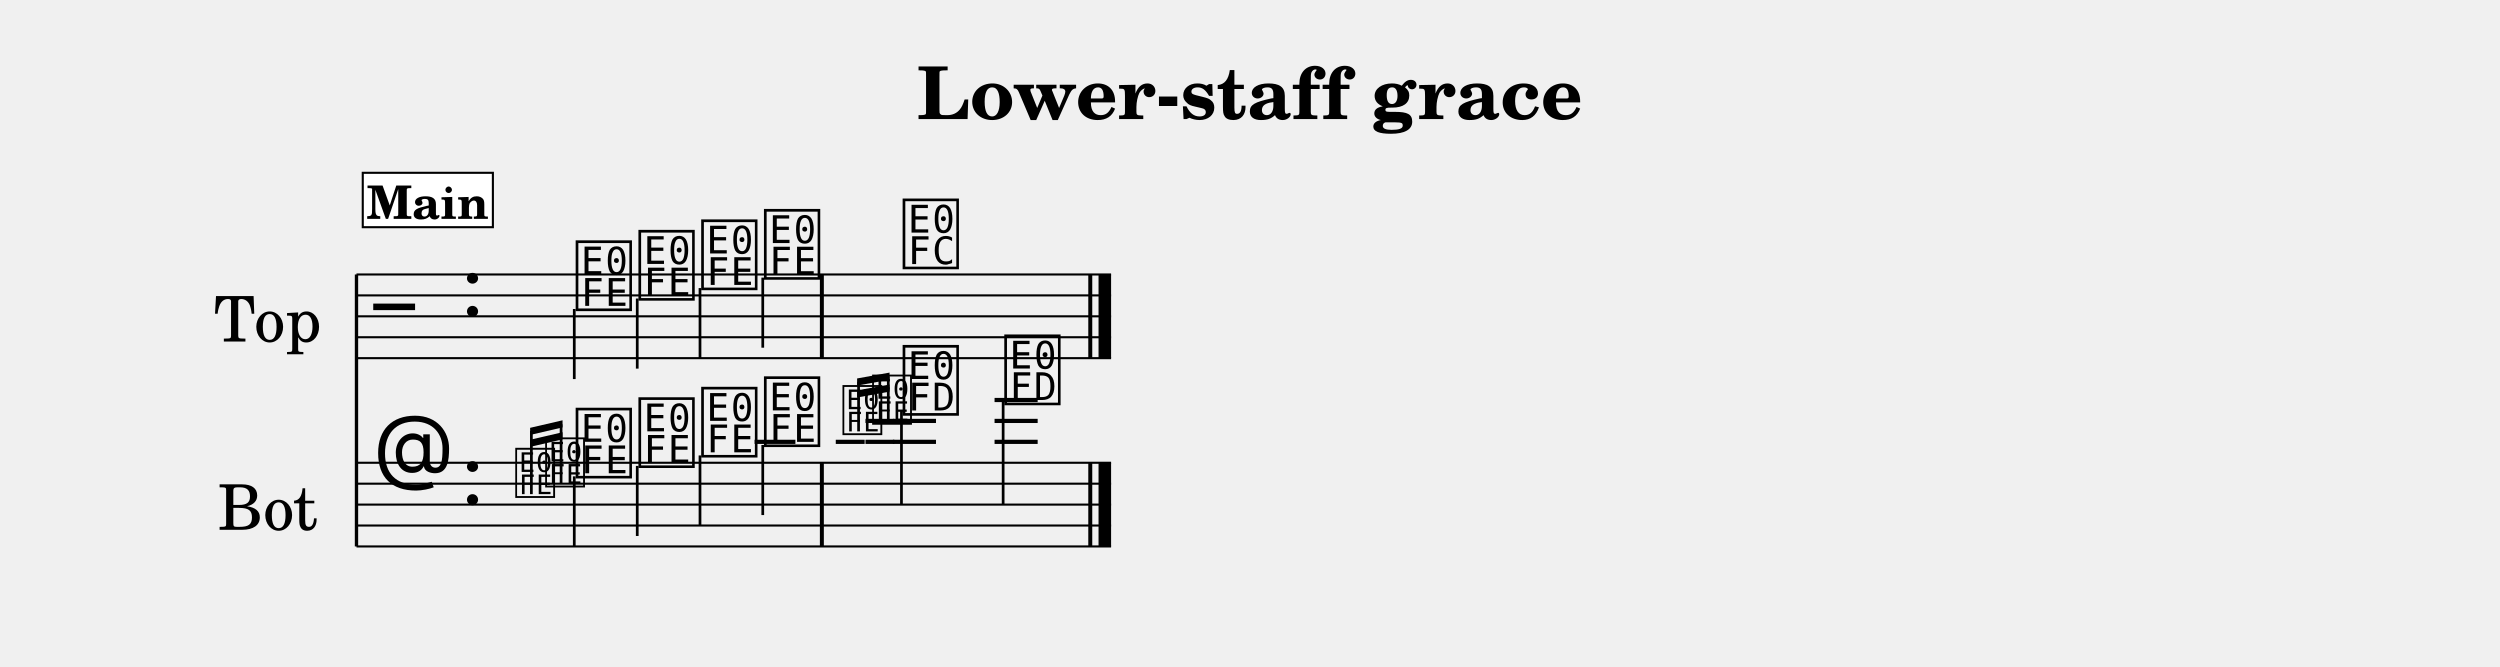
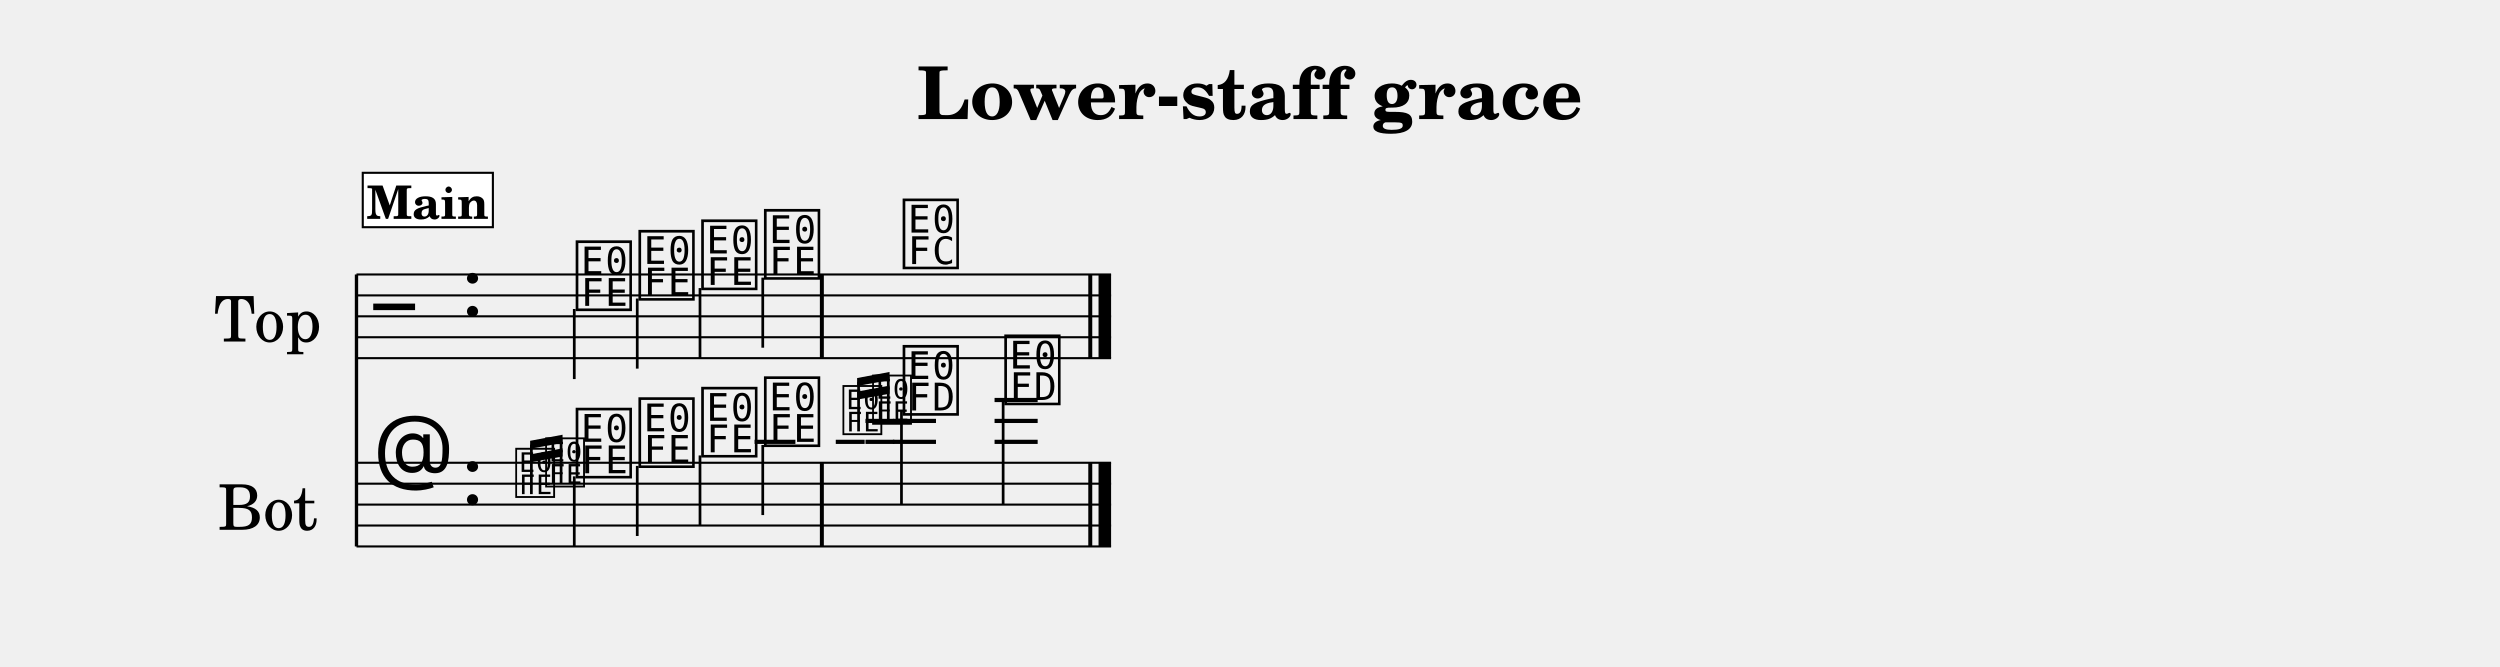
<svg xmlns="http://www.w3.org/2000/svg" width="1195.0" height="318.6" viewBox="0 0 119.50 31.86" font-family="TeX Gyre Schola, serif">
  <style>
  @font-face { font-family: 'Emmentaler'; src: local('Emmentaler'); }
  .music { font-family: 'Emmentaler', serif; }
</style>
  <text x="59.75" y="5.69" font-size="3.49" font-weight="bold" text-anchor="middle" data-pos="293">Lower-staff grace</text>
  <g transform="translate(8.54,0.00) scale(1,1)">
    <text x="4.25" y="15.12" font-size="3.00" text-anchor="middle" dominant-baseline="central">Top</text>
    <text x="4.25" y="24.12" font-size="3.00" text-anchor="middle" dominant-baseline="central">Bot</text>
    <line x1="8.50" y1="13.12" x2="8.50" y2="26.12" stroke="#000000" stroke-width="0.160" />
    <line x1="8.50" y1="13.12" x2="44.57" y2="13.12" stroke="#000000" stroke-width="0.100" />
    <line x1="8.50" y1="14.12" x2="44.57" y2="14.12" stroke="#000000" stroke-width="0.100" />
    <line x1="8.50" y1="15.12" x2="44.57" y2="15.12" stroke="#000000" stroke-width="0.100" />
    <line x1="8.50" y1="16.12" x2="44.57" y2="16.12" stroke="#000000" stroke-width="0.100" />
    <line x1="8.50" y1="17.12" x2="44.57" y2="17.12" stroke="#000000" stroke-width="0.100" />
    <text class="music" x="9.30" y="16.12" font-size="4.00"></text>
    <text class="music" x="13.50" y="15.12" font-size="4.00" data-pos="313"></text>
    <text class="music" x="18.85" y="14.62" font-size="4.00" data-pos="407"></text>
    <line x1="18.91" y1="14.77" x2="18.91" y2="18.12" stroke="#000000" stroke-width="0.130" />
    <text class="music" x="21.85" y="14.12" font-size="4.00" data-pos="411"></text>
    <line x1="21.92" y1="14.27" x2="21.92" y2="17.62" stroke="#000000" stroke-width="0.130" />
    <text class="music" x="24.85" y="13.62" font-size="4.00" data-pos="413"></text>
    <line x1="24.92" y1="13.77" x2="24.92" y2="17.12" stroke="#000000" stroke-width="0.130" />
    <text class="music" x="27.85" y="13.12" font-size="4.00" data-pos="415"></text>
    <line x1="27.92" y1="13.27" x2="27.92" y2="16.62" stroke="#000000" stroke-width="0.130" />
    <text class="music" x="34.48" y="12.62" font-size="4.00" data-pos="419"></text>
    <rect x="30.65" y="13.12" width="0.19" height="4.00" data-pos="417" />
    <rect x="43.48" y="13.12" width="0.19" height="4.00" data-pos="422" />
    <rect x="43.97" y="13.12" width="0.60" height="4.00" data-pos="422" />
    <line x1="8.50" y1="22.12" x2="44.57" y2="22.12" stroke="#000000" stroke-width="0.100" />
    <line x1="8.50" y1="23.12" x2="44.57" y2="23.12" stroke="#000000" stroke-width="0.100" />
    <line x1="8.50" y1="24.12" x2="44.57" y2="24.12" stroke="#000000" stroke-width="0.100" />
    <line x1="8.50" y1="25.12" x2="44.57" y2="25.12" stroke="#000000" stroke-width="0.100" />
    <line x1="8.50" y1="26.12" x2="44.57" y2="26.12" stroke="#000000" stroke-width="0.100" />
    <text class="music" x="9.30" y="23.12" font-size="4.00"></text>
    <text class="music" x="13.50" y="24.12" font-size="4.00" data-pos="313"></text>
    <line x1="27.53" y1="21.12" x2="29.48" y2="21.12" stroke="#000000" stroke-width="0.200" />
    <line x1="34.14" y1="21.12" x2="36.20" y2="21.12" stroke="#000000" stroke-width="0.200" />
    <line x1="34.14" y1="20.12" x2="36.20" y2="20.12" stroke="#000000" stroke-width="0.200" />
    <line x1="39.00" y1="21.12" x2="41.06" y2="21.12" stroke="#000000" stroke-width="0.200" />
    <line x1="39.00" y1="20.12" x2="41.06" y2="20.12" stroke="#000000" stroke-width="0.200" />
    <line x1="39.00" y1="19.12" x2="41.06" y2="19.12" stroke="#000000" stroke-width="0.200" />
    <text class="music" x="18.85" y="22.62" font-size="4.00" data-pos="450"></text>
    <line x1="18.91" y1="22.77" x2="18.91" y2="26.12" stroke="#000000" stroke-width="0.130" />
    <text class="music" x="21.85" y="22.12" font-size="4.00" data-pos="453"></text>
    <line x1="21.92" y1="22.27" x2="21.92" y2="25.62" stroke="#000000" stroke-width="0.130" />
    <text class="music" x="24.85" y="21.62" font-size="4.00" data-pos="455"></text>
    <line x1="24.92" y1="21.77" x2="24.92" y2="25.12" stroke="#000000" stroke-width="0.130" />
    <text class="music" x="27.85" y="21.12" font-size="4.00" data-pos="457"></text>
    <line x1="27.92" y1="21.27" x2="27.92" y2="24.62" stroke="#000000" stroke-width="0.130" />
    <text class="music" x="34.48" y="19.62" font-size="4.00" data-pos="477"></text>
    <line x1="34.55" y1="19.62" x2="34.55" y2="24.12" stroke="#000000" stroke-width="0.130" />
    <text class="music" x="39.34" y="19.12" font-size="4.00" data-pos="480"></text>
    <line x1="39.41" y1="19.12" x2="39.41" y2="24.12" stroke="#000000" stroke-width="0.130" />
    <rect x="30.65" y="22.12" width="0.19" height="4.00" data-pos="459" />
    <rect x="43.48" y="22.12" width="0.19" height="4.00" data-pos="483" />
    <rect x="43.97" y="22.12" width="0.60" height="4.00" data-pos="483" />
    <text class="music" x="16.00" y="23.62" font-size="2.83" data-pos="434"></text>
    <text class="music" x="17.43" y="23.12" font-size="2.83" data-pos="434"></text>
-     <line x1="16.86" y1="23.62" x2="16.86" y2="20.60" stroke="#000000" stroke-width="0.130" data-pos="434" />
-     <line x1="18.28" y1="23.12" x2="18.28" y2="20.28" stroke="#000000" stroke-width="0.130" data-pos="434" />
-     <polygon points="16.80,20.45 18.35,20.09 18.35,20.43 16.80,20.79" data-pos="434" />
-     <polygon points="16.80,21.02 18.35,20.66 18.35,21.00 16.80,21.36" data-pos="434" />
+     <line x1="16.86" y1="23.62" x2="16.86" y2="21.25" stroke="#000000" stroke-width="0.130" data-pos="434" />
+     <line x1="18.28" y1="23.12" x2="18.28" y2="20.99" stroke="#000000" stroke-width="0.130" data-pos="434" />
+     <polygon points="16.80,21.07 18.35,20.78 18.35,21.17 16.80,21.45" data-pos="434" />
+     <polygon points="16.80,21.72 18.35,21.43 18.35,21.82 16.80,22.10" data-pos="434" />
    <line x1="31.41" y1="21.12" x2="32.79" y2="21.12" stroke="#000000" stroke-width="0.200" data-pos="461" />
    <text class="music" x="31.64" y="20.62" font-size="2.83" data-pos="461"></text>
    <line x1="32.83" y1="21.12" x2="34.21" y2="21.12" stroke="#000000" stroke-width="0.200" data-pos="461" />
    <line x1="32.83" y1="20.12" x2="34.21" y2="20.12" stroke="#000000" stroke-width="0.200" data-pos="461" />
    <text class="music" x="33.06" y="20.12" font-size="2.83" data-pos="461"></text>
    <line x1="32.50" y1="20.62" x2="32.50" y2="18.25" stroke="#000000" stroke-width="0.130" data-pos="461" />
    <line x1="33.92" y1="20.12" x2="33.92" y2="17.99" stroke="#000000" stroke-width="0.130" data-pos="461" />
-     <polygon points="32.43,18.09 33.98,17.81 33.98,18.15 32.43,18.43" data-pos="461" />
-     <polygon points="32.43,18.66 33.98,18.38 33.98,18.72 32.43,19.00" data-pos="461" />
+     <polygon points="32.43,18.07 33.98,17.78 33.98,18.17 32.43,18.45" data-pos="461" />
+     <polygon points="32.43,18.72 33.98,18.43 33.98,18.82 32.43,19.10" data-pos="461" />
    <rect x="8.80" y="8.26" width="6.22" height="2.60" fill="#FFFFFF" stroke="#000000" stroke-width="0.100" data-pos="384" />
    <text x="11.91" y="10.46" font-size="2.20" font-weight="bold" text-anchor="middle" data-pos="384">Main</text>
  </g>
</svg>
